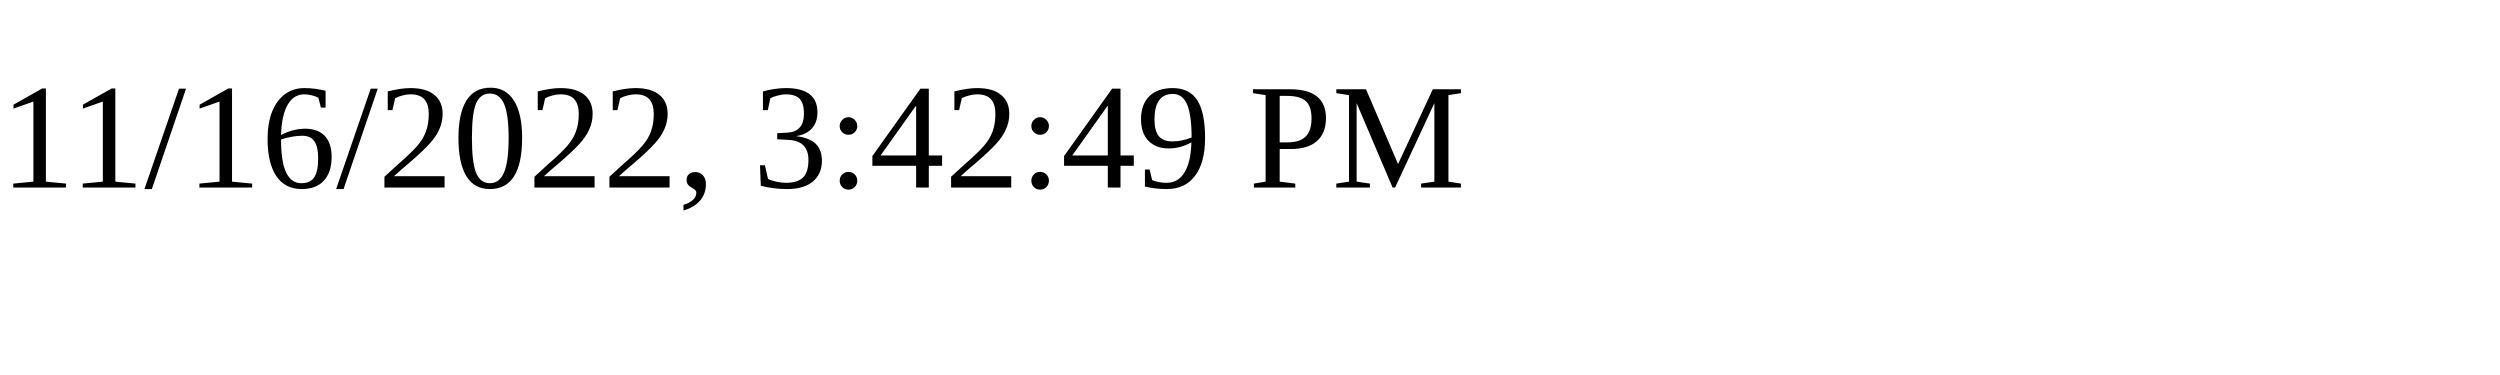
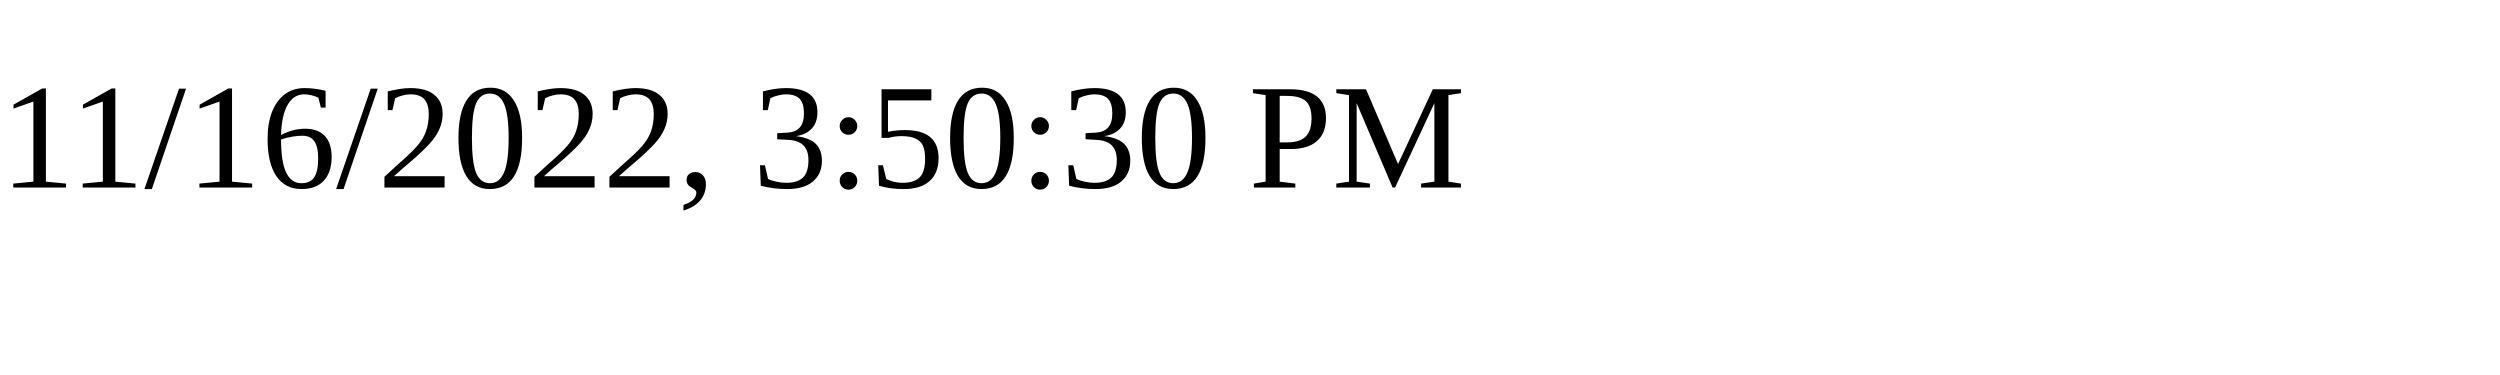
<svg xmlns="http://www.w3.org/2000/svg" height="30" width="200">
-   <text x="0" y="15">11/16/2022, 3:42:49 PM</text>
+   <text x="0" y="15">11/16/2022, 3:50:30 PM</text>
</svg>
